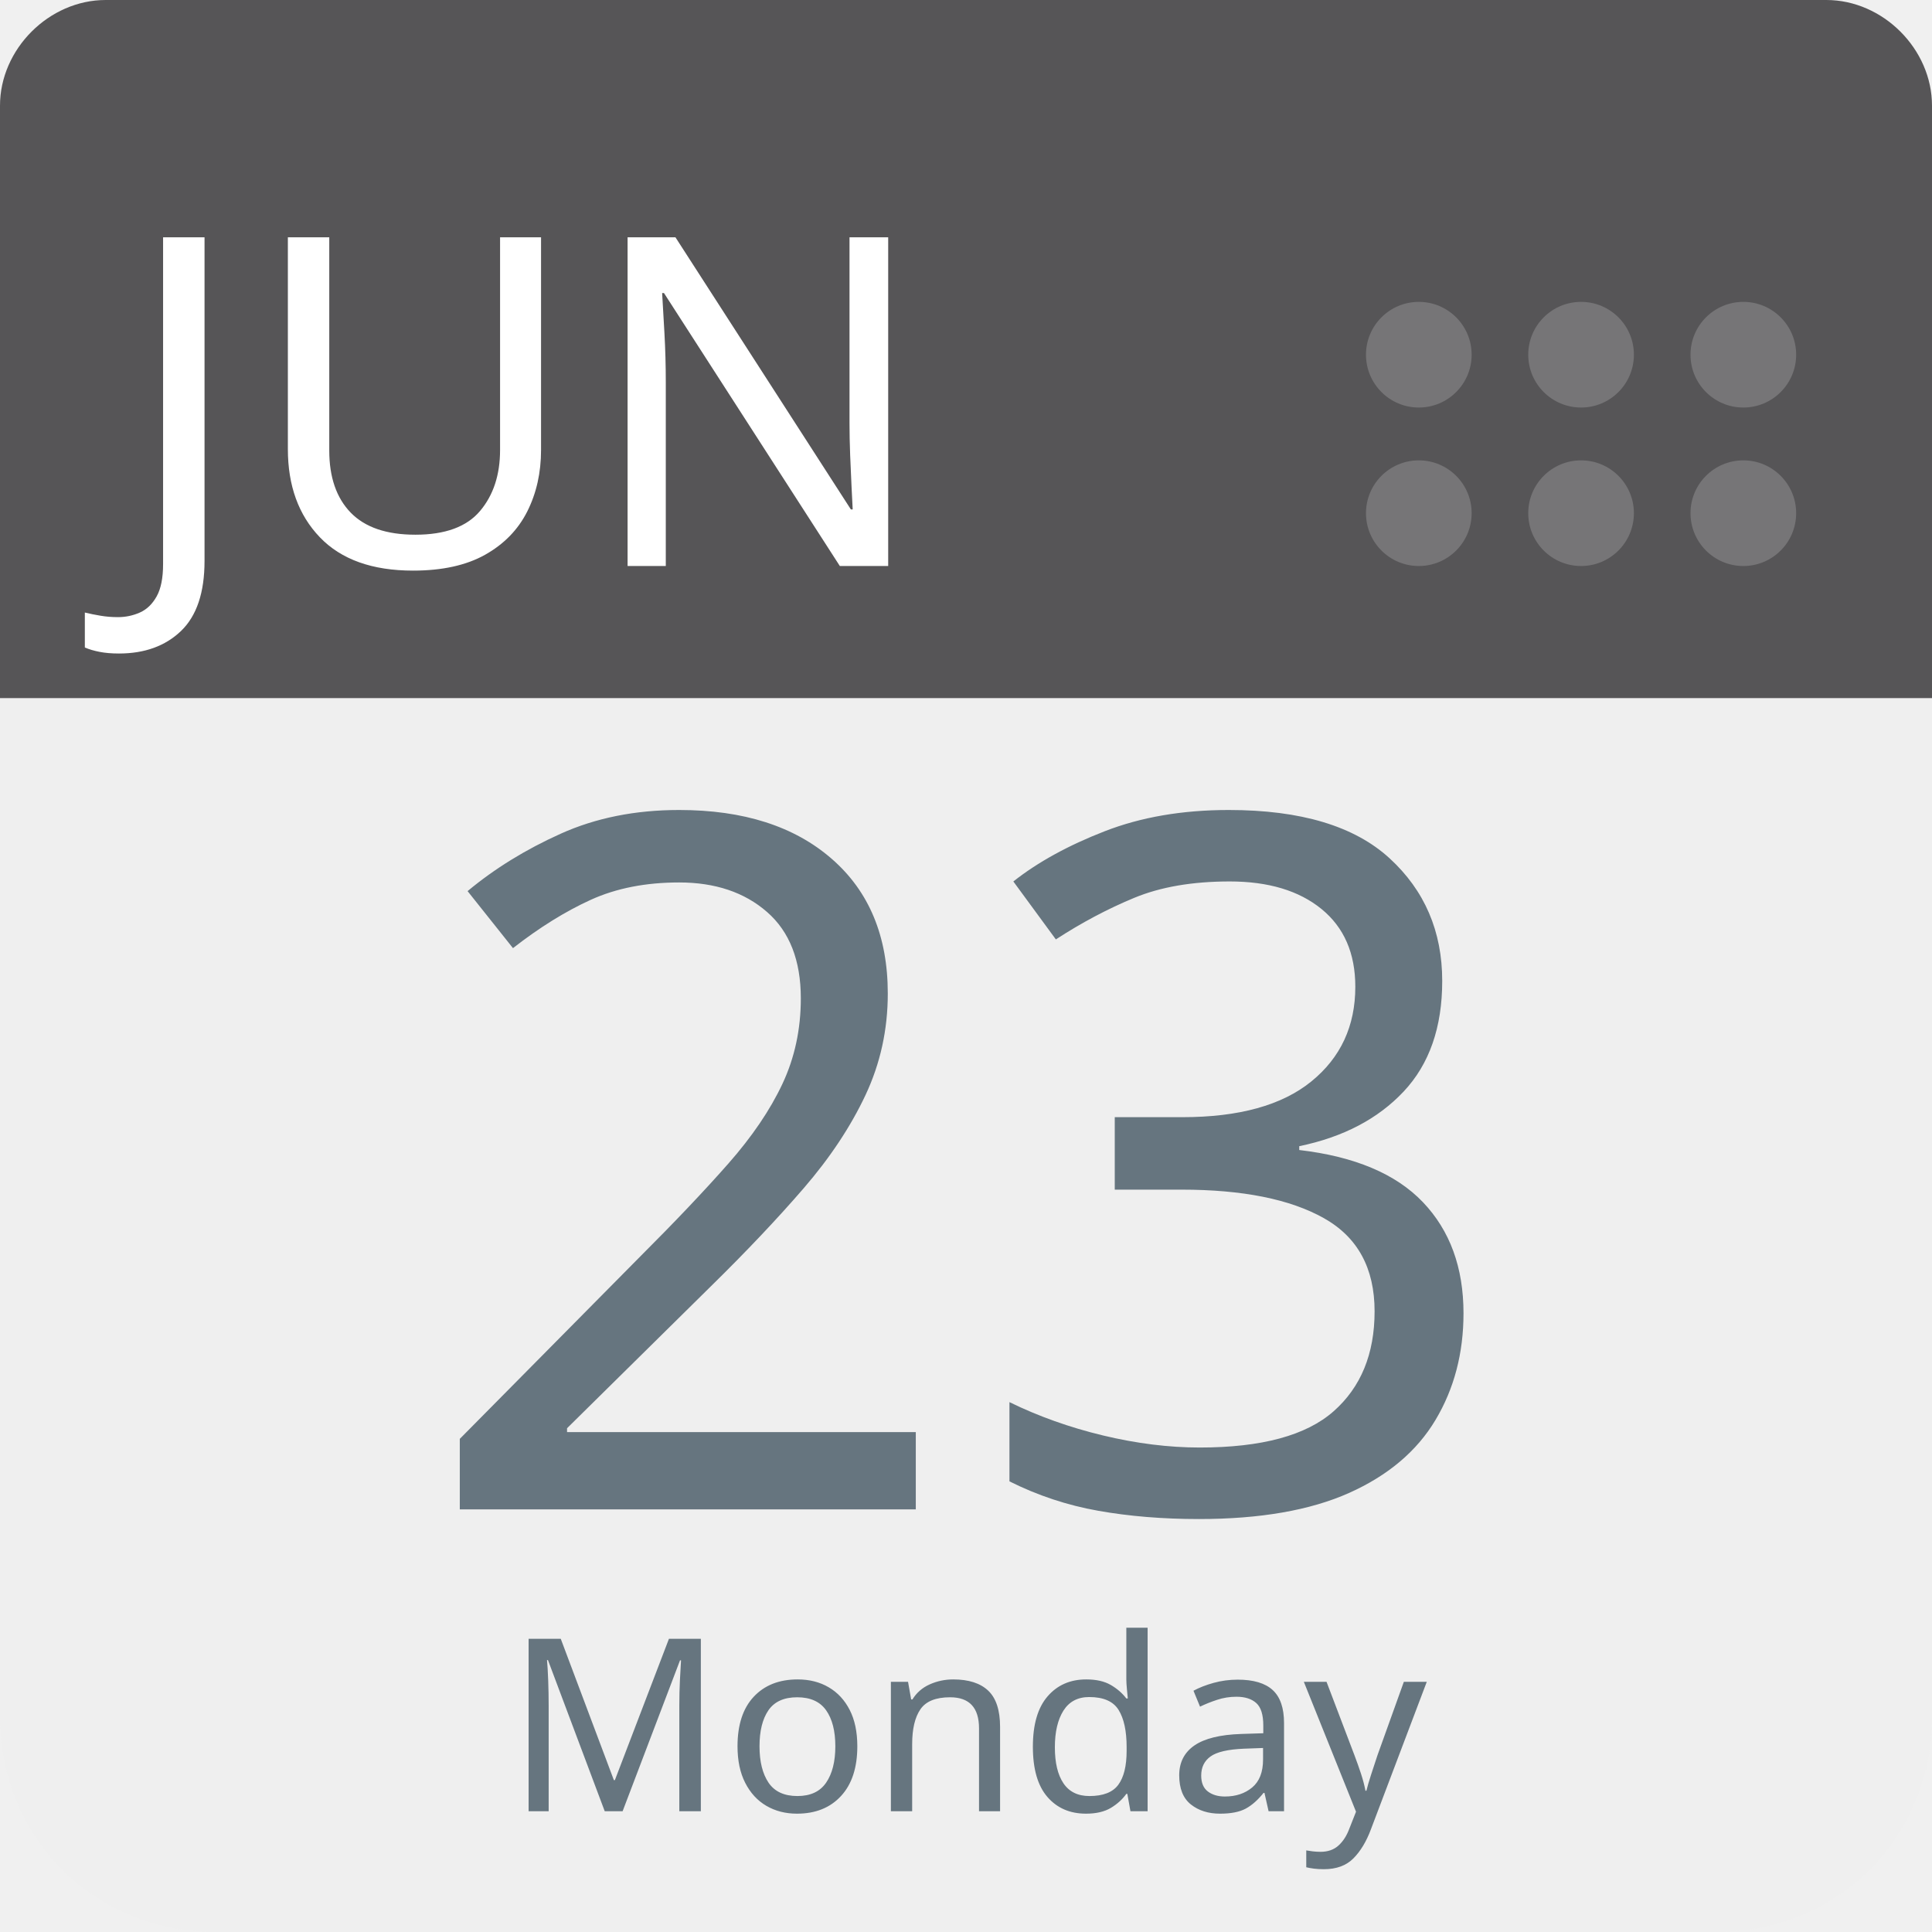
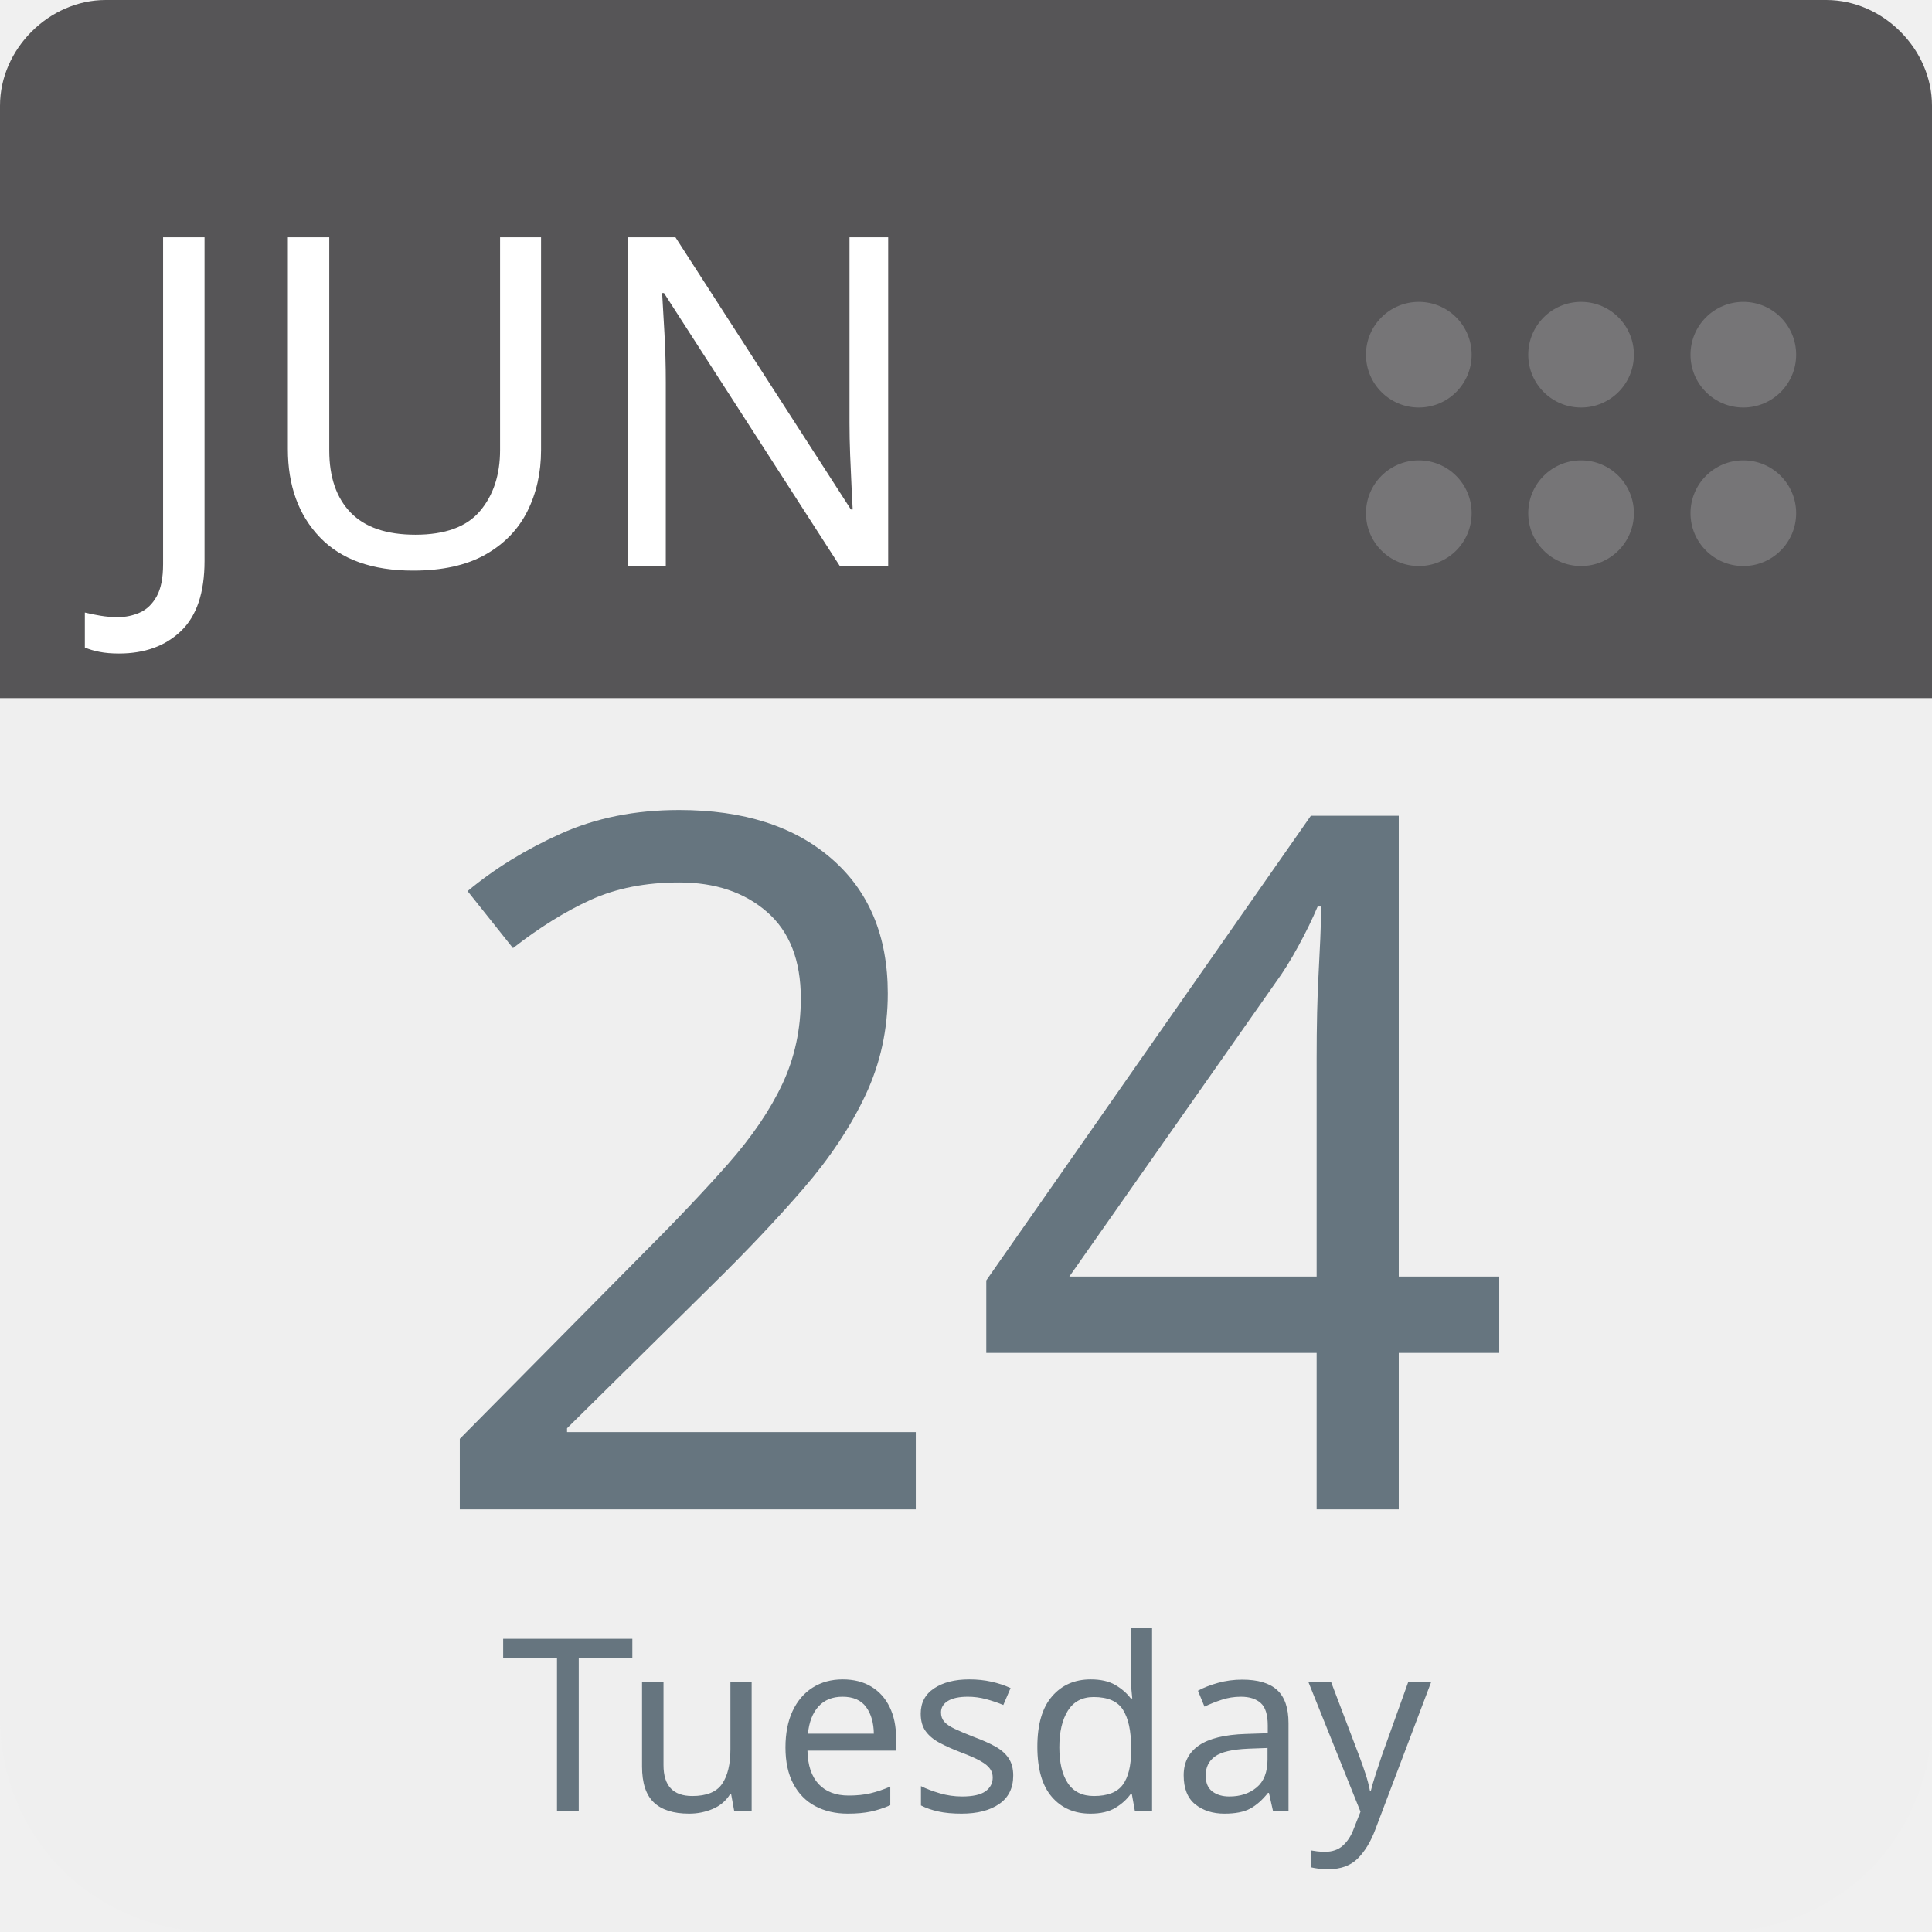
<svg xmlns="http://www.w3.org/2000/svg" aria-label="Calendar" role="img" viewBox="0 0 512 512" width="100%" height="100%" style="cursor: default">
      null
      <path d="m512,455c0,32 -25,57 -57,57l-398,0c-32,0 -57,-25 -57,-57l0,-327c0,-31 25,-57 57,-57l398,0c32,0 57,26 57,57l0,327z" fill="#efefef" />
  <path d="m484,0l-47,0l-409,0c-15,0 -28,13 -28,28l0,157l512,0l0,-157c0,-15 -13,-28 -28,-28z" fill="#565557" />
  <g fill="#767577">
    <circle cx="462" cy="136" r="14" />
    <circle cx="462" cy="94" r="14" />
    <circle cx="419" cy="136" r="14" />
    <circle cx="419" cy="94" r="14" />
    <circle cx="376" cy="136" r="14" />
    <circle cx="376" cy="94" r="14" />
  </g>
  <text id="month" x="32" y="150" fill="#fff" font-family="-apple-system, BlinkMacSystemFont, 'Noto Sans', 'Noto Sans CJK SC', 'Microsoft YaHei', sans-serif, 'Segoe UI', Roboto, 'Helvetica Neue', Arial" font-size="122px" style="text-anchor: left">JUN</text>
-   <text id="day" x="256" y="400" fill="#66757f" font-family="-apple-system, BlinkMacSystemFont, 'Noto Sans', 'Noto Sans CJK SC', 'Microsoft YaHei', sans-serif, 'Segoe UI', Roboto, 'Helvetica Neue', Arial" font-size="256px" style="text-anchor: middle">23</text>
-   <text id="weekday" x="256" y="480" fill="#66757f" font-family="-apple-system, BlinkMacSystemFont, 'Noto Sans', 'Noto Sans CJK SC', 'Microsoft YaHei', sans-serif, 'Segoe UI', Roboto, 'Helvetica Neue', Arial" font-size="64px" style="text-anchor: middle">Monday</text>
+   <text id="day" x="256" y="400" fill="#66757f" font-family="-apple-system, BlinkMacSystemFont, 'Noto Sans', 'Noto Sans CJK SC', 'Microsoft YaHei', sans-serif, 'Segoe UI', Roboto, 'Helvetica Neue', Arial" font-size="256px" style="text-anchor: middle">24</text>
+   <text id="weekday" x="256" y="480" fill="#66757f" font-family="-apple-system, BlinkMacSystemFont, 'Noto Sans', 'Noto Sans CJK SC', 'Microsoft YaHei', sans-serif, 'Segoe UI', Roboto, 'Helvetica Neue', Arial" font-size="64px" style="text-anchor: middle">Tuesday</text>
      null
    </svg>
